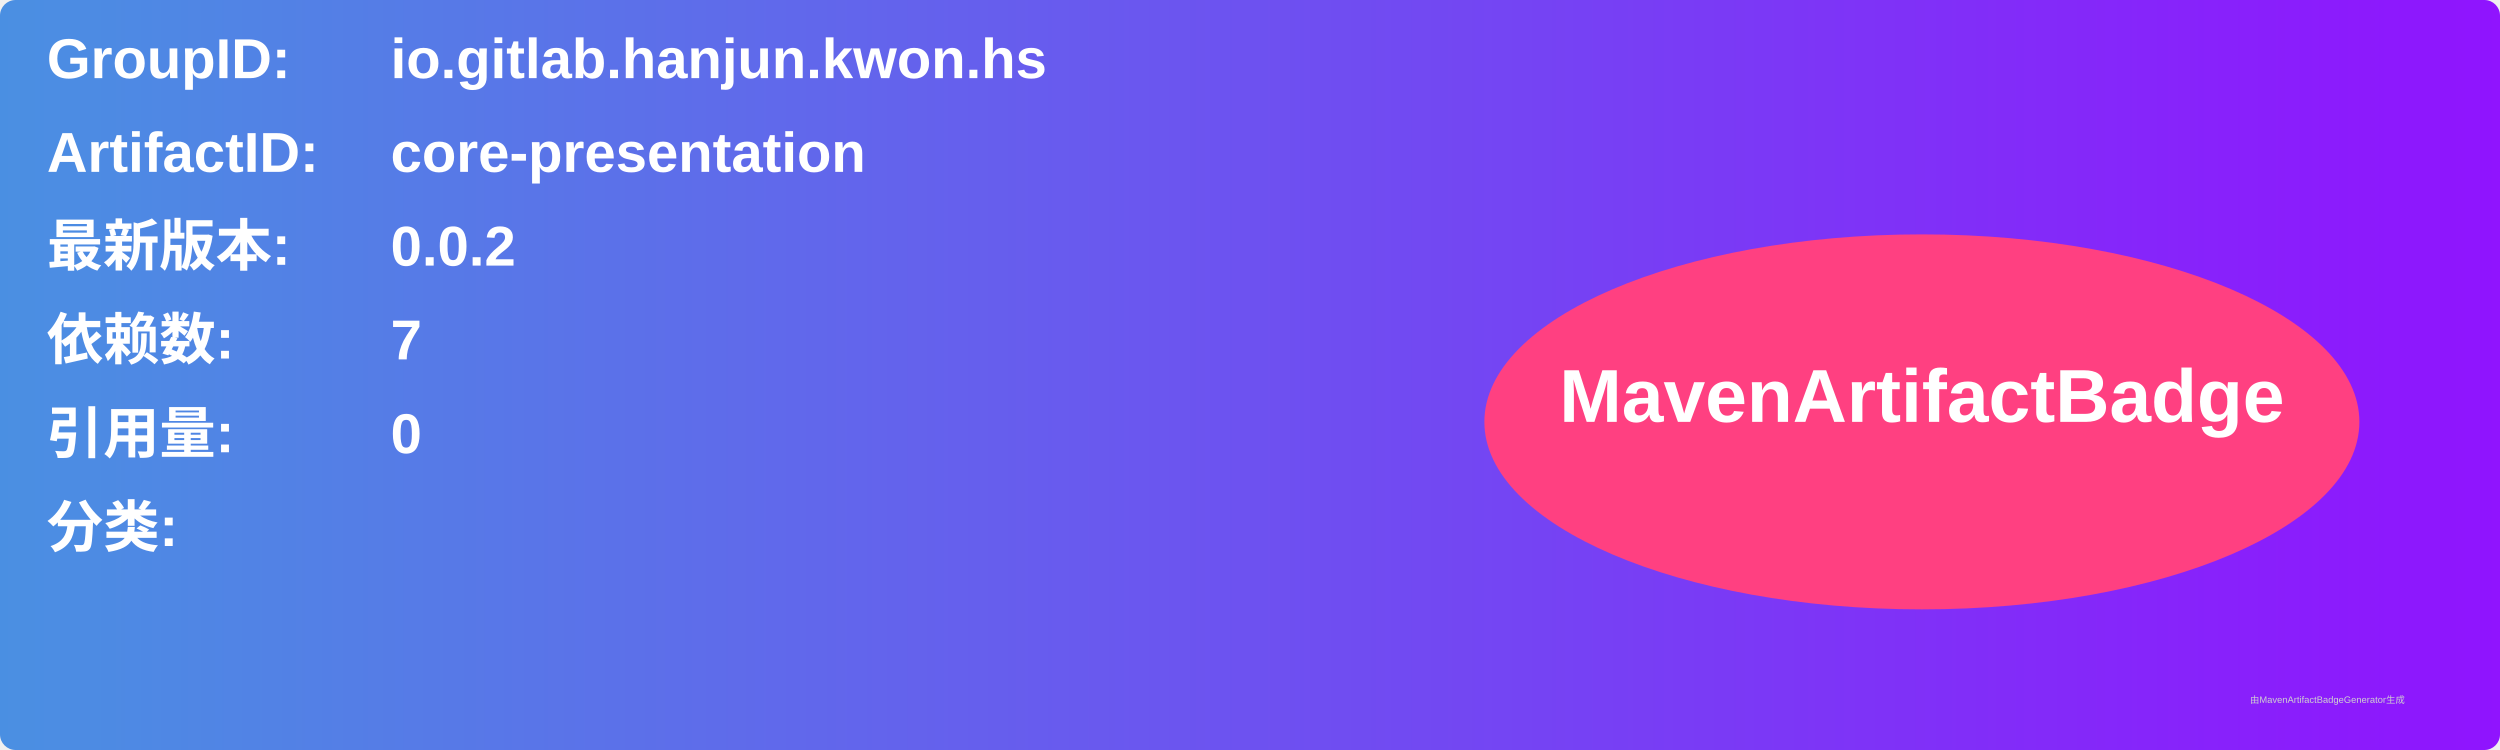
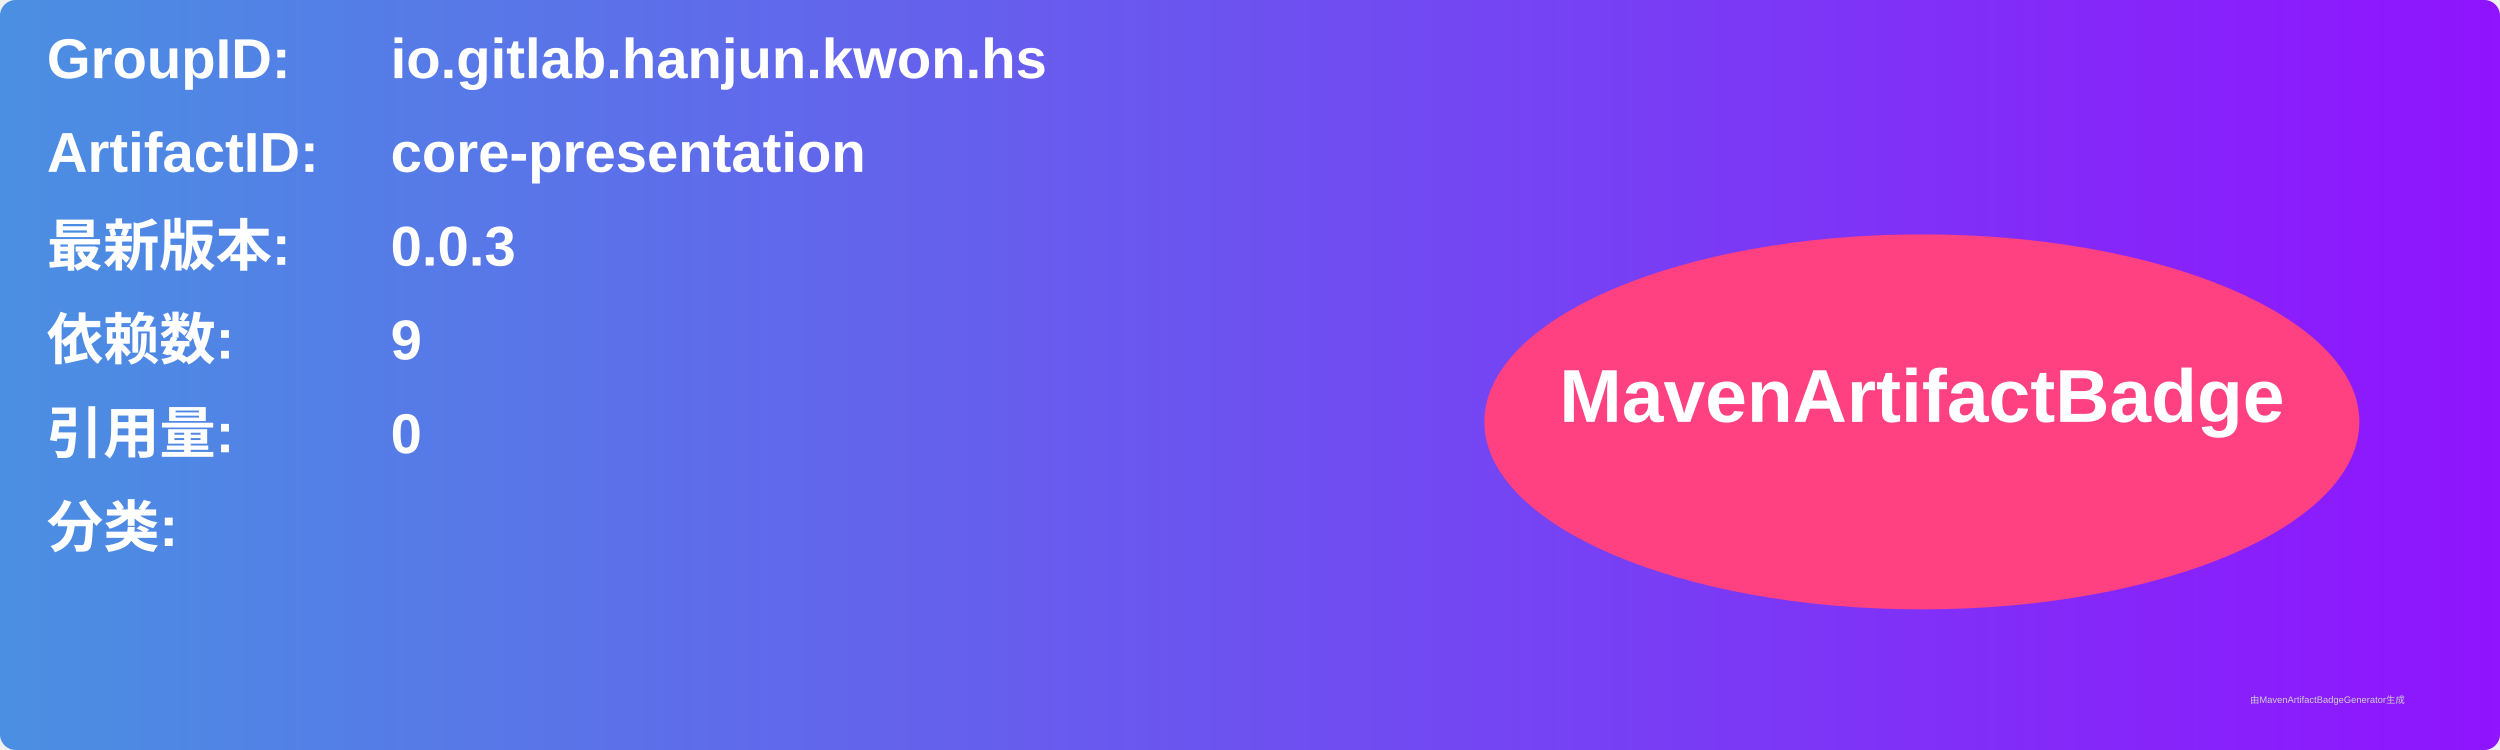
<svg xmlns="http://www.w3.org/2000/svg" width="800" height="240" viewBox="0 0 800 240">
  <linearGradient id="grad" x1="0%" y1="0%" x2="100%" y2="0%">
    <stop offset="0%" stop-color="#4a90e2" />
    <stop offset="100%" stop-color="#9013fe" />
  </linearGradient>
  <rect width="100%" height="100%" rx="5" ry="5" fill="url(#grad)" />
  <g transform="translate(15, 15)">
    <text x="0" y="10" font-family="Arial" font-size="18" fill="white" font-weight="bold" width="260">GroupID:</text>
    <text x="110" y="10" font-family="Arial" font-size="18" fill="white" font-weight="bold" width="460">io.gitlab.hanjun.kwon.hs</text>
    <text x="0" y="40" font-family="Arial" font-size="18" fill="white" font-weight="bold" width="260">ArtifactID:</text>
    <text x="110" y="40" font-family="Arial" font-size="18" fill="white" font-weight="bold" width="460">core-presentation</text>
    <text x="0" y="70" font-family="Arial" font-size="18" fill="white" font-weight="bold">最新版本:</text>
    <text x="110" y="70" font-family="Arial" font-size="18" fill="white" font-weight="bold">
-       <tspan font-weight="bold">0.0.2</tspan>
+       <tspan font-weight="bold">0.0.3</tspan>
    </text>
    <text x="0" y="100" font-family="Arial" font-size="18" fill="white" font-weight="bold">依赖数: </text>
    <text x="110" y="100" font-family="Arial" font-size="18" fill="white">
-       <tspan font-weight="bold">7</tspan>
+       <tspan font-weight="bold">9</tspan>
    </text>
    <text x="0" y="130" font-family="Arial" font-size="18" fill="white" font-weight="bold">引用量: </text>
    <text x="110" y="130" font-family="Arial" font-size="18" fill="white">
      <tspan font-weight="bold">0</tspan>
    </text>
    <text x="0" y="160" font-family="Arial" font-size="18" fill="white" font-weight="bold">分类:</text>
    <text x="10" y="190" font-family="Arial" font-size="10" fill="white">
      <tspan font-weight="bold" />
    </text>
    <ellipse cx="600" cy="120" rx="140" ry="60" fill="#ff4081" />
    <text x="600" y="120" text-anchor="middle" font-family="Arial" font-size="24" fill="white" font-weight="bold">MavenArtifactBadge</text>
  </g>
  <text x="720" y="225" font-family="Arial" font-size="3" fill="#d0d0d0">由MavenArtifactBadgeGenerator生成</text>
</svg>
